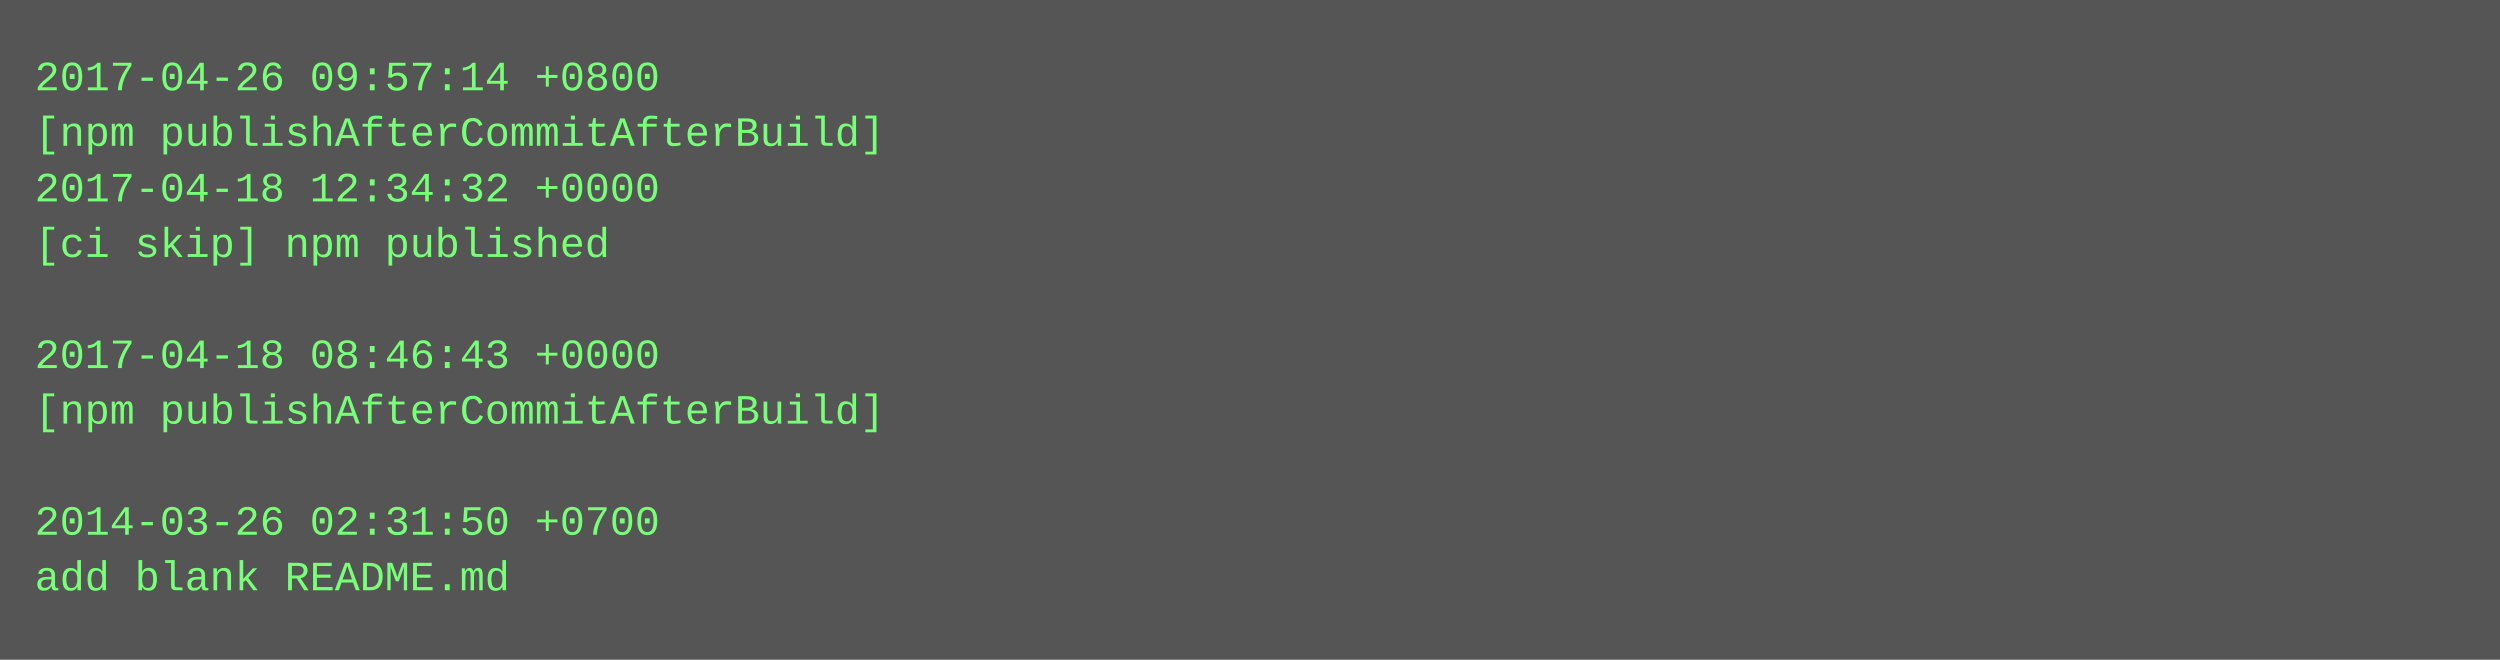
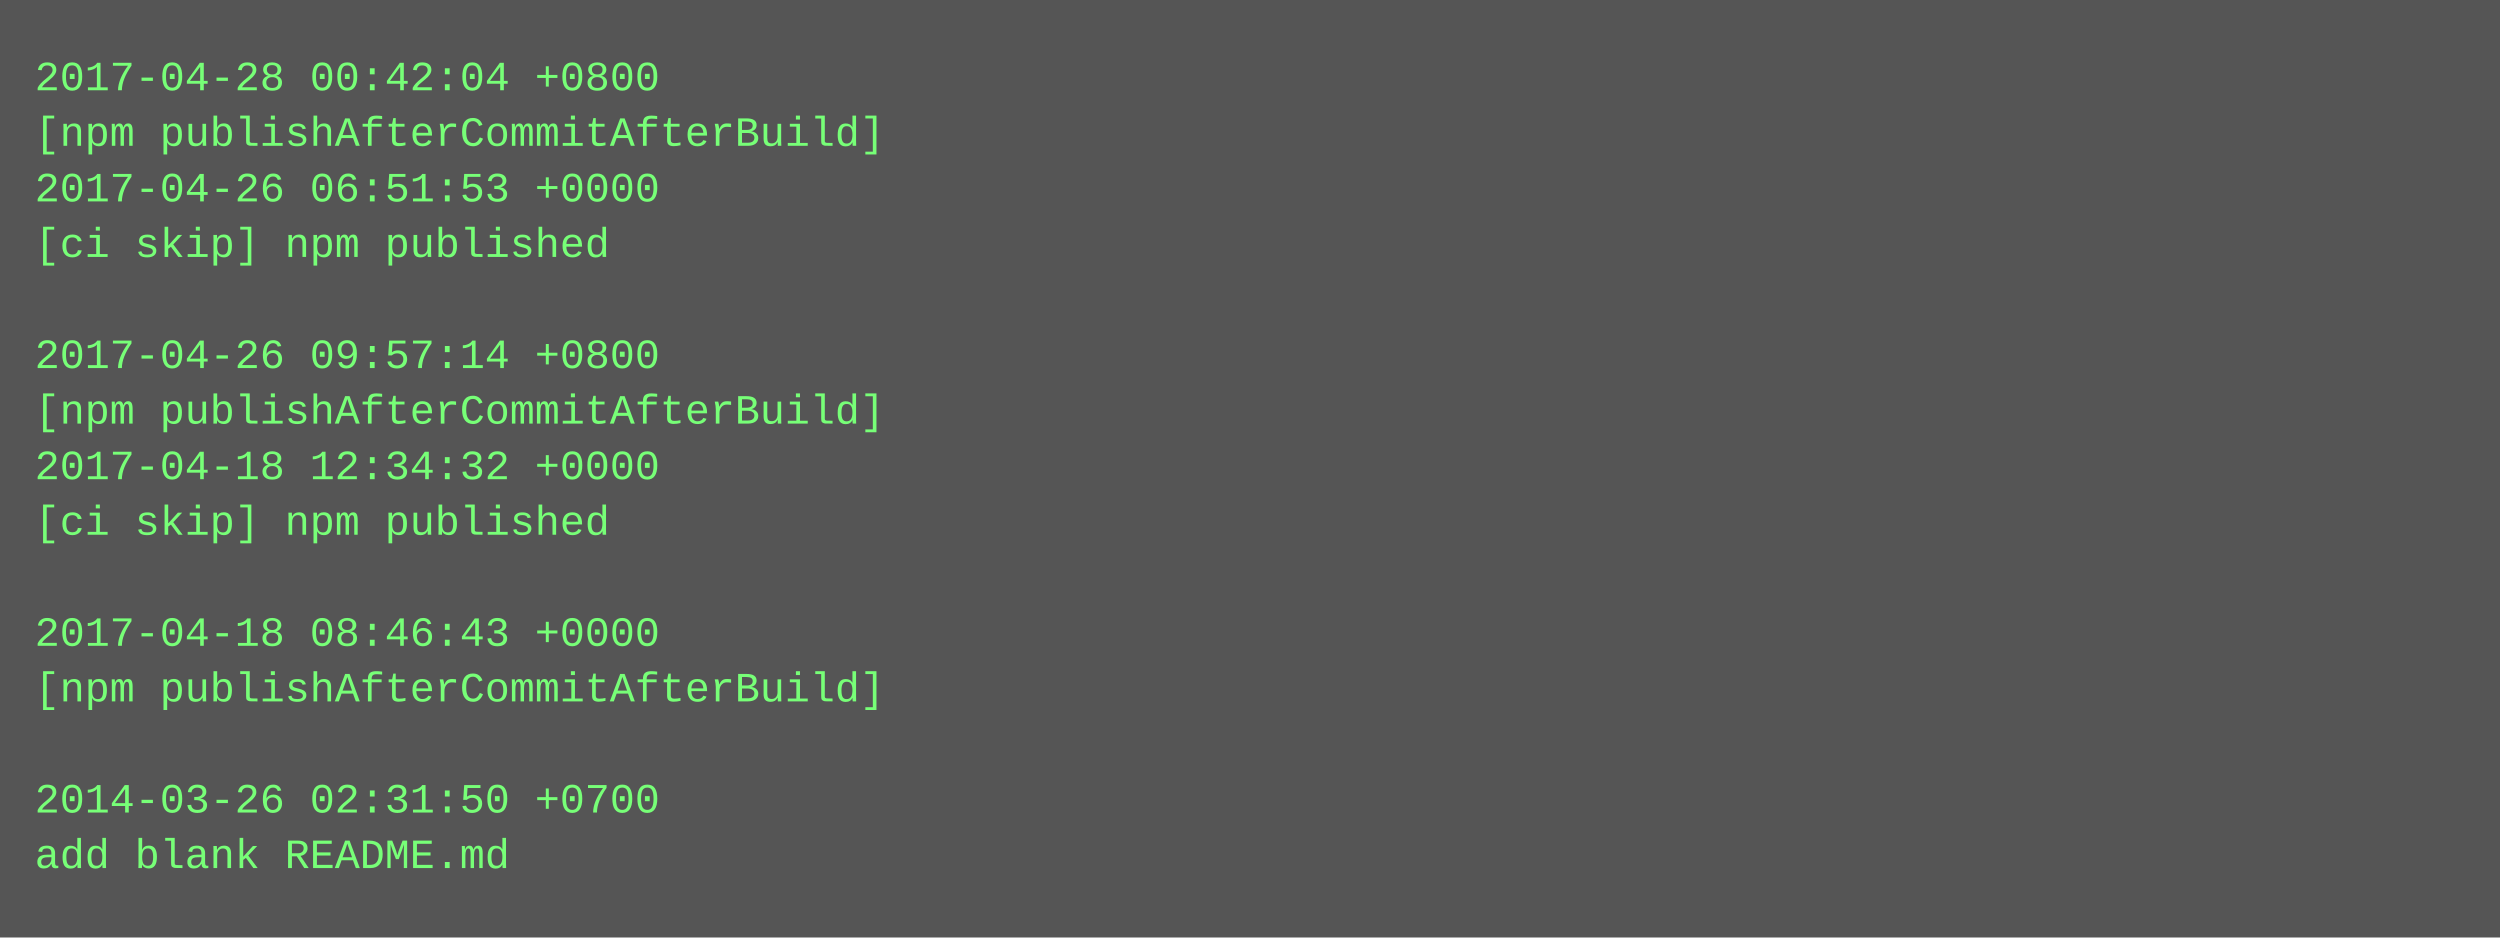
- <svg xmlns="http://www.w3.org/2000/svg" height="190" width="720">
-   <rect height="190" fill="#555" width="720" />
+ <svg xmlns="http://www.w3.org/2000/svg" height="270" width="720">
+   <rect height="270" fill="#555" width="720" />
  <text fill="#7f7" font-family="Courier New" font-size="12" xml:space="preserve">
-     <tspan x="10" y="26">2017-04-26 09:57:14 +0800</tspan>
+     <tspan x="10" y="26">2017-04-28 00:42:04 +0800</tspan>
    <tspan x="10" y="42">[npm publishAfterCommitAfterBuild]</tspan>
-     <tspan x="10" y="58">2017-04-18 12:34:32 +0000</tspan>
+     <tspan x="10" y="58">2017-04-26 06:51:53 +0000</tspan>
    <tspan x="10" y="74">[ci skip] npm published</tspan>
    <tspan x="10" y="90" />
-     <tspan x="10" y="106">2017-04-18 08:46:43 +0000</tspan>
+     <tspan x="10" y="106">2017-04-26 09:57:14 +0800</tspan>
    <tspan x="10" y="122">[npm publishAfterCommitAfterBuild]</tspan>
-     <tspan x="10" y="138" />
-     <tspan x="10" y="154">2014-03-26 02:31:50 +0700</tspan>
-     <tspan x="10" y="170">add blank README.md</tspan>
+     <tspan x="10" y="138">2017-04-18 12:34:32 +0000</tspan>
+     <tspan x="10" y="154">[ci skip] npm published</tspan>
+     <tspan x="10" y="170" />
+     <tspan x="10" y="186">2017-04-18 08:46:43 +0000</tspan>
+     <tspan x="10" y="202">[npm publishAfterCommitAfterBuild]</tspan>
+     <tspan x="10" y="218" />
+     <tspan x="10" y="234">2014-03-26 02:31:50 +0700</tspan>
+     <tspan x="10" y="250">add blank README.md</tspan>
  </text>
</svg>
